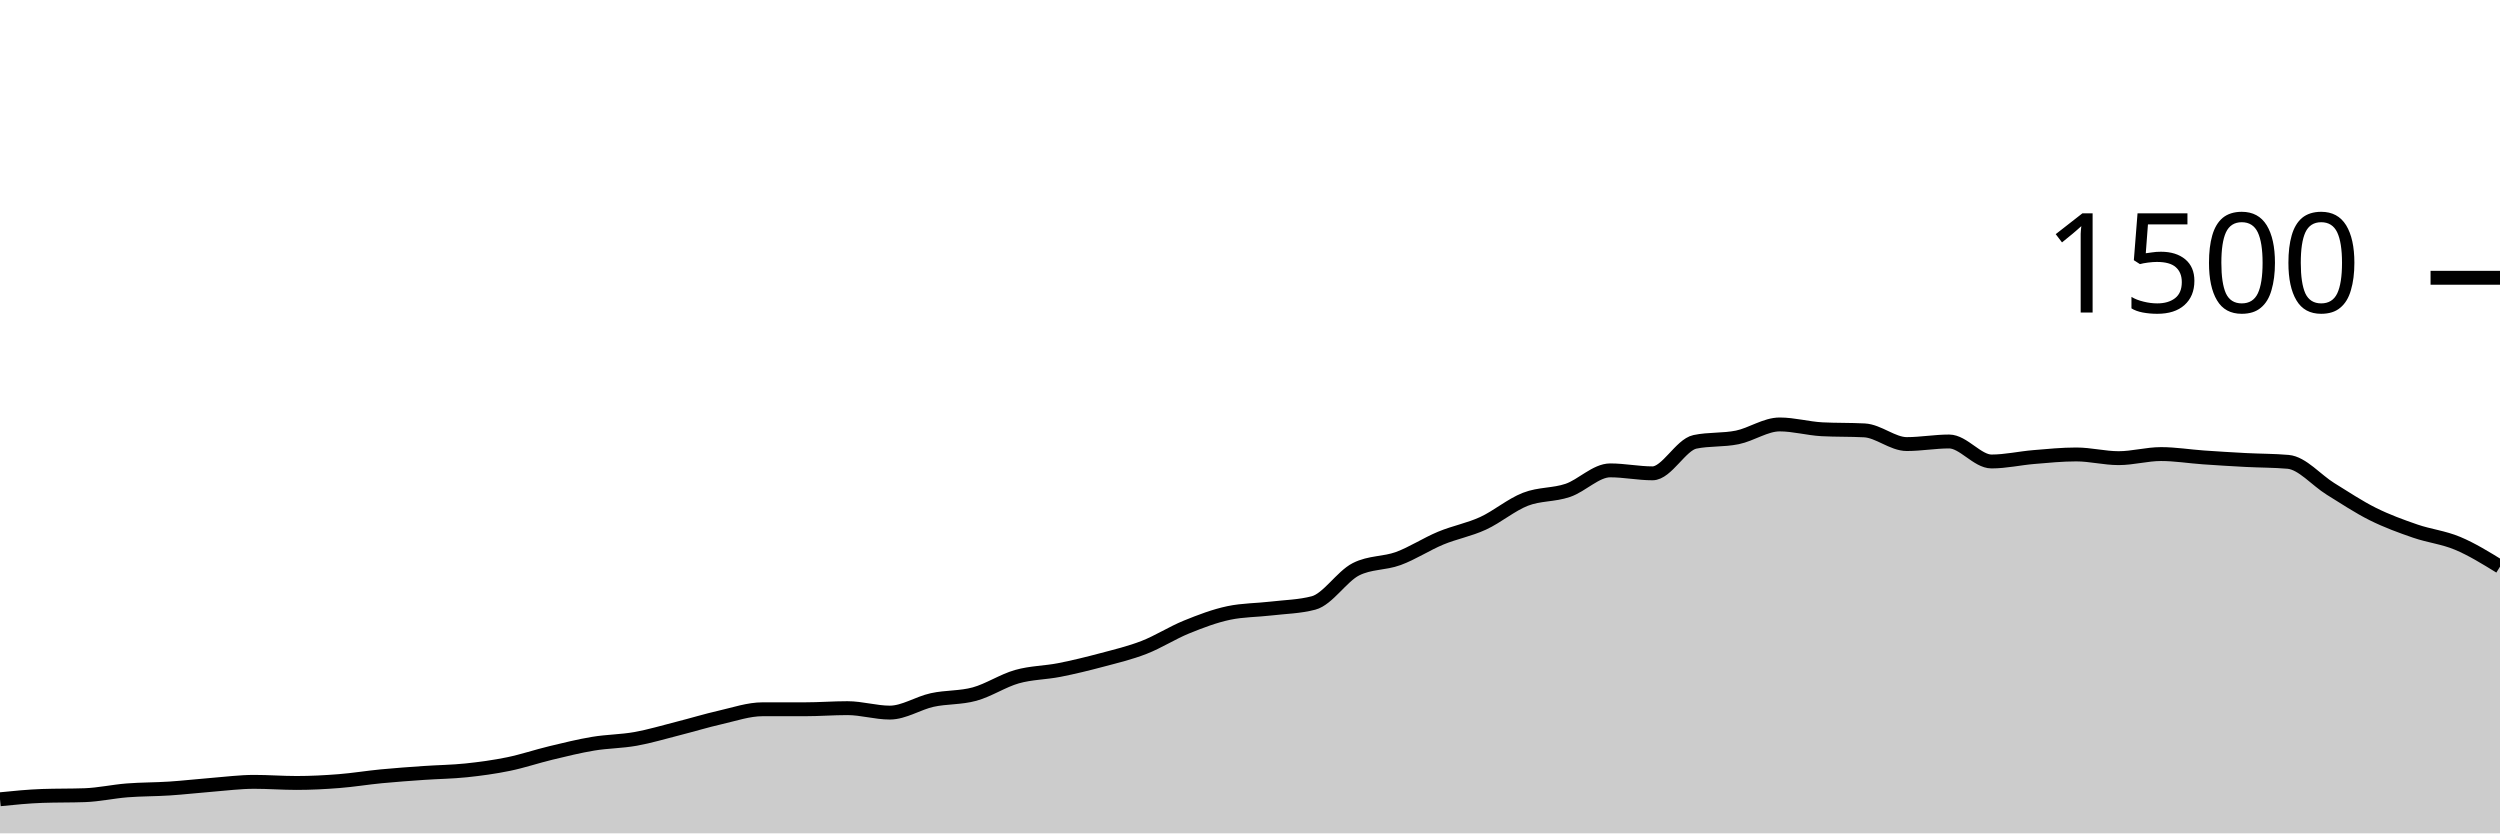
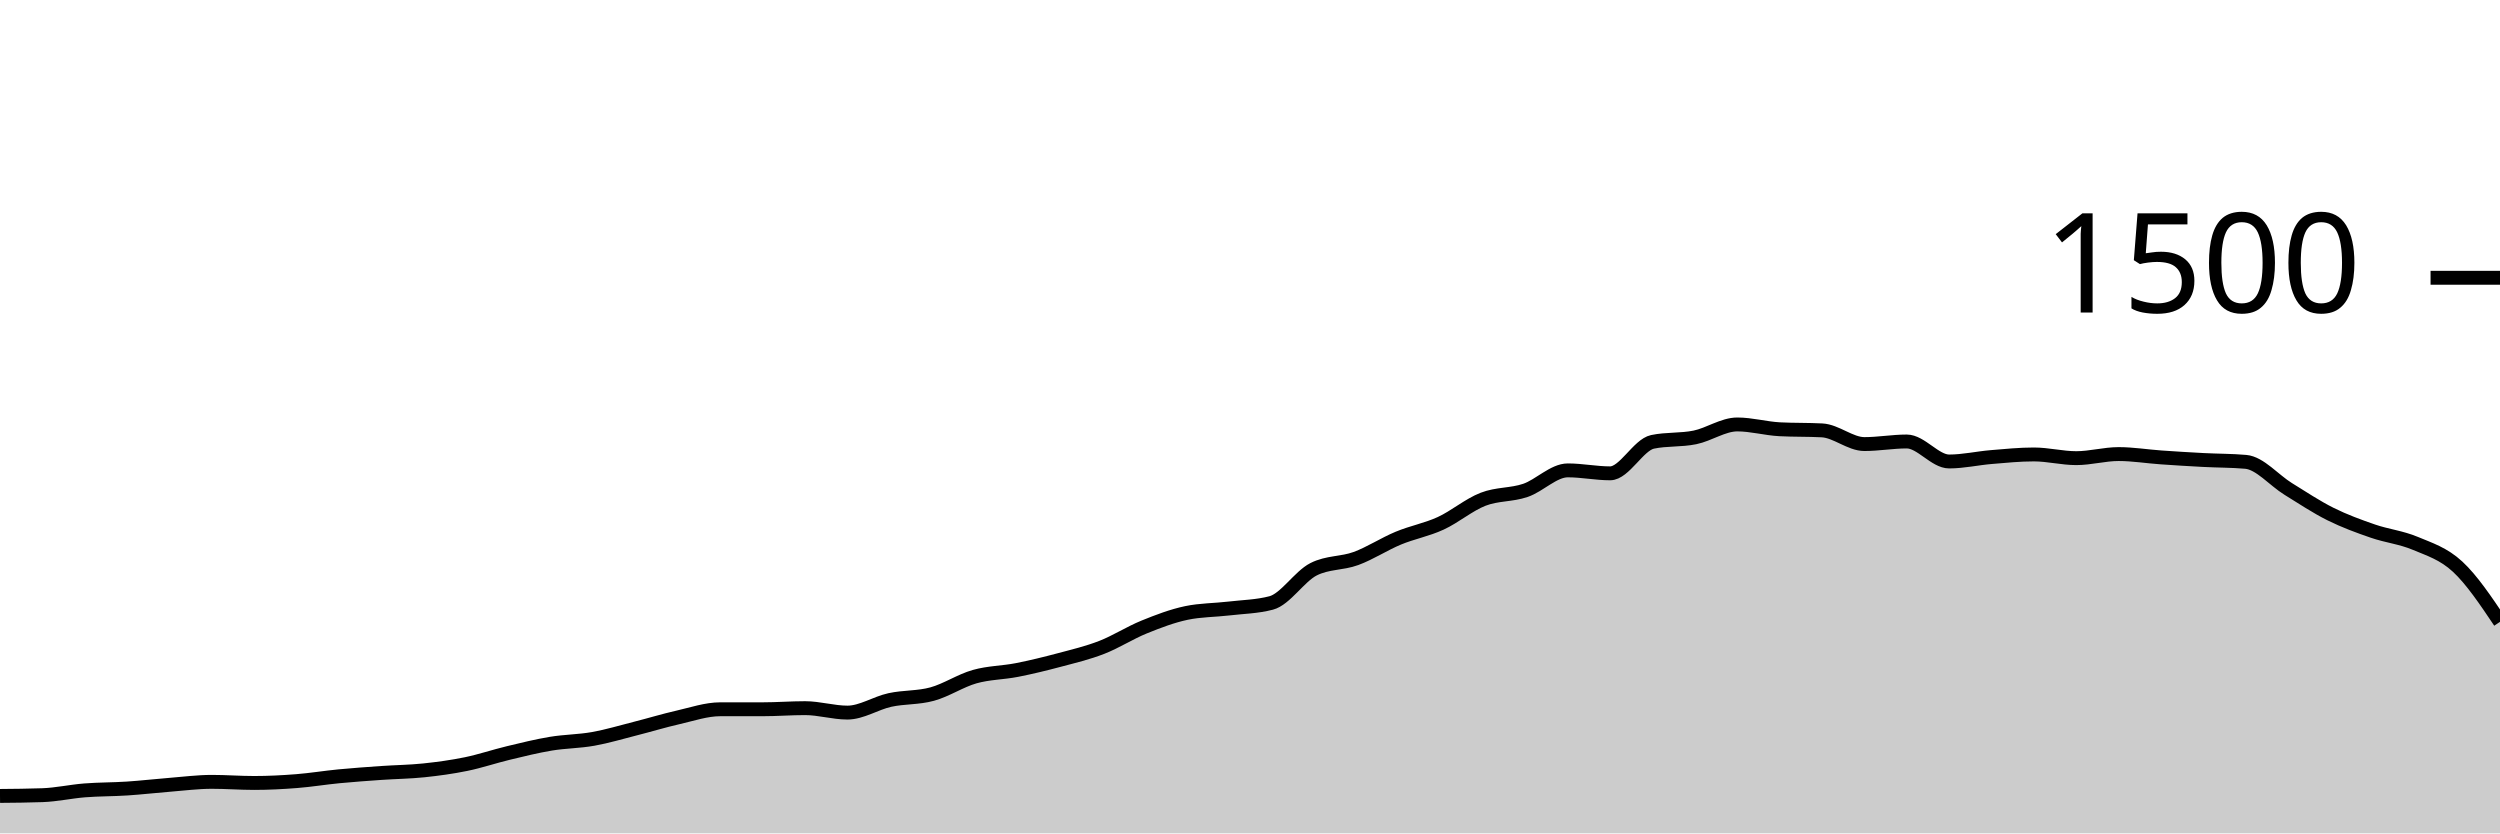
<svg xmlns="http://www.w3.org/2000/svg" viewBox="0 0 180 60">
  <g transform="translate(0,20)">
-     <path class="area" fill="rgba(0, 0, 0, 0.2)" d="M0,37.547C1.017,37.444,2.034,37.342,3.051,37.307C4.068,37.271,5.085,37.289,6.102,37.253C7.119,37.218,8.136,36.987,9.153,36.907C10.169,36.827,11.186,36.84,12.203,36.773C13.22,36.707,14.237,36.587,15.254,36.507C16.271,36.427,17.288,36.293,18.305,36.293C19.322,36.293,20.339,36.373,21.356,36.373C22.373,36.373,23.39,36.32,24.407,36.24C25.424,36.16,26.441,35.991,27.458,35.893C28.475,35.796,29.492,35.724,30.508,35.653C31.525,35.582,32.542,35.573,33.559,35.467C34.576,35.36,35.593,35.222,36.61,35.013C37.627,34.804,38.644,34.458,39.661,34.213C40.678,33.969,41.695,33.716,42.712,33.547C43.729,33.378,44.746,33.382,45.763,33.2C46.78,33.018,47.797,32.711,48.814,32.453C49.831,32.196,50.847,31.884,51.864,31.653C52.881,31.422,53.898,31.067,54.915,31.067C55.932,31.067,56.949,31.067,57.966,31.067C58.983,31.067,60,30.987,61.017,30.987C62.034,30.987,63.051,31.307,64.068,31.307C65.085,31.307,66.102,30.622,67.119,30.4C68.136,30.178,69.153,30.253,70.169,29.973C71.186,29.693,72.203,29.009,73.22,28.72C74.237,28.431,75.254,28.44,76.271,28.24C77.288,28.04,78.305,27.791,79.322,27.52C80.339,27.249,81.356,27.009,82.373,26.613C83.39,26.218,84.407,25.56,85.424,25.147C86.441,24.733,87.458,24.347,88.475,24.133C89.492,23.92,90.508,23.933,91.525,23.813C92.542,23.693,93.559,23.68,94.576,23.413C95.593,23.147,96.61,21.502,97.627,20.987C98.644,20.471,99.661,20.587,100.678,20.213C101.695,19.84,102.712,19.169,103.729,18.747C104.746,18.324,105.763,18.147,106.78,17.68C107.797,17.213,108.814,16.342,109.831,15.947C110.847,15.551,111.864,15.653,112.881,15.307C113.898,14.96,114.915,13.867,115.932,13.867C116.949,13.867,117.966,14.08,118.983,14.08C120,14.08,121.017,12.027,122.034,11.813C123.051,11.6,124.068,11.702,125.085,11.493C126.102,11.284,127.119,10.56,128.136,10.56C129.153,10.56,130.169,10.853,131.186,10.907C132.203,10.96,133.22,10.933,134.237,10.987C135.254,11.04,136.271,11.973,137.288,11.973C138.305,11.973,139.322,11.787,140.339,11.787C141.356,11.787,142.373,13.227,143.39,13.227C144.407,13.227,145.424,12.991,146.441,12.907C147.458,12.822,148.475,12.72,149.492,12.72C150.508,12.72,151.525,12.987,152.542,12.987C153.559,12.987,154.576,12.693,155.593,12.693C156.61,12.693,157.627,12.862,158.644,12.933C159.661,13.004,160.678,13.067,161.695,13.12C162.712,13.173,163.729,13.164,164.746,13.253C165.763,13.342,166.78,14.573,167.797,15.2C168.814,15.827,169.831,16.507,170.847,17.013C171.864,17.52,172.881,17.889,173.898,18.24C174.915,18.591,175.932,18.693,176.949,19.12C177.966,19.547,178.983,20.173,180,20.8L180,40C178.983,40,177.966,40,176.949,40C175.932,40,174.915,40,173.898,40C172.881,40,171.864,40,170.847,40C169.831,40,168.814,40,167.797,40C166.78,40,165.763,40,164.746,40C163.729,40,162.712,40,161.695,40C160.678,40,159.661,40,158.644,40C157.627,40,156.61,40,155.593,40C154.576,40,153.559,40,152.542,40C151.525,40,150.508,40,149.492,40C148.475,40,147.458,40,146.441,40C145.424,40,144.407,40,143.39,40C142.373,40,141.356,40,140.339,40C139.322,40,138.305,40,137.288,40C136.271,40,135.254,40,134.237,40C133.22,40,132.203,40,131.186,40C130.169,40,129.153,40,128.136,40C127.119,40,126.102,40,125.085,40C124.068,40,123.051,40,122.034,40C121.017,40,120,40,118.983,40C117.966,40,116.949,40,115.932,40C114.915,40,113.898,40,112.881,40C111.864,40,110.847,40,109.831,40C108.814,40,107.797,40,106.78,40C105.763,40,104.746,40,103.729,40C102.712,40,101.695,40,100.678,40C99.661,40,98.644,40,97.627,40C96.61,40,95.593,40,94.576,40C93.559,40,92.542,40,91.525,40C90.508,40,89.492,40,88.475,40C87.458,40,86.441,40,85.424,40C84.407,40,83.39,40,82.373,40C81.356,40,80.339,40,79.322,40C78.305,40,77.288,40,76.271,40C75.254,40,74.237,40,73.22,40C72.203,40,71.186,40,70.169,40C69.153,40,68.136,40,67.119,40C66.102,40,65.085,40,64.068,40C63.051,40,62.034,40,61.017,40C60,40,58.983,40,57.966,40C56.949,40,55.932,40,54.915,40C53.898,40,52.881,40,51.864,40C50.847,40,49.831,40,48.814,40C47.797,40,46.78,40,45.763,40C44.746,40,43.729,40,42.712,40C41.695,40,40.678,40,39.661,40C38.644,40,37.627,40,36.61,40C35.593,40,34.576,40,33.559,40C32.542,40,31.525,40,30.508,40C29.492,40,28.475,40,27.458,40C26.441,40,25.424,40,24.407,40C23.39,40,22.373,40,21.356,40C20.339,40,19.322,40,18.305,40C17.288,40,16.271,40,15.254,40C14.237,40,13.22,40,12.203,40C11.186,40,10.169,40,9.153,40C8.136,40,7.119,40,6.102,40C5.085,40,4.068,40,3.051,40C2.034,40,1.017,40,0,40Z" />
-     <path class="line" stroke="black" fill="none" d="M0,37.547C1.017,37.444,2.034,37.342,3.051,37.307C4.068,37.271,5.085,37.289,6.102,37.253C7.119,37.218,8.136,36.987,9.153,36.907C10.169,36.827,11.186,36.84,12.203,36.773C13.22,36.707,14.237,36.587,15.254,36.507C16.271,36.427,17.288,36.293,18.305,36.293C19.322,36.293,20.339,36.373,21.356,36.373C22.373,36.373,23.39,36.32,24.407,36.24C25.424,36.16,26.441,35.991,27.458,35.893C28.475,35.796,29.492,35.724,30.508,35.653C31.525,35.582,32.542,35.573,33.559,35.467C34.576,35.36,35.593,35.222,36.61,35.013C37.627,34.804,38.644,34.458,39.661,34.213C40.678,33.969,41.695,33.716,42.712,33.547C43.729,33.378,44.746,33.382,45.763,33.2C46.78,33.018,47.797,32.711,48.814,32.453C49.831,32.196,50.847,31.884,51.864,31.653C52.881,31.422,53.898,31.067,54.915,31.067C55.932,31.067,56.949,31.067,57.966,31.067C58.983,31.067,60,30.987,61.017,30.987C62.034,30.987,63.051,31.307,64.068,31.307C65.085,31.307,66.102,30.622,67.119,30.4C68.136,30.178,69.153,30.253,70.169,29.973C71.186,29.693,72.203,29.009,73.22,28.72C74.237,28.431,75.254,28.44,76.271,28.24C77.288,28.04,78.305,27.791,79.322,27.52C80.339,27.249,81.356,27.009,82.373,26.613C83.39,26.218,84.407,25.56,85.424,25.147C86.441,24.733,87.458,24.347,88.475,24.133C89.492,23.92,90.508,23.933,91.525,23.813C92.542,23.693,93.559,23.68,94.576,23.413C95.593,23.147,96.61,21.502,97.627,20.987C98.644,20.471,99.661,20.587,100.678,20.213C101.695,19.84,102.712,19.169,103.729,18.747C104.746,18.324,105.763,18.147,106.78,17.68C107.797,17.213,108.814,16.342,109.831,15.947C110.847,15.551,111.864,15.653,112.881,15.307C113.898,14.96,114.915,13.867,115.932,13.867C116.949,13.867,117.966,14.08,118.983,14.08C120,14.08,121.017,12.027,122.034,11.813C123.051,11.6,124.068,11.702,125.085,11.493C126.102,11.284,127.119,10.56,128.136,10.56C129.153,10.56,130.169,10.853,131.186,10.907C132.203,10.96,133.22,10.933,134.237,10.987C135.254,11.04,136.271,11.973,137.288,11.973C138.305,11.973,139.322,11.787,140.339,11.787C141.356,11.787,142.373,13.227,143.39,13.227C144.407,13.227,145.424,12.991,146.441,12.907C147.458,12.822,148.475,12.72,149.492,12.72C150.508,12.72,151.525,12.987,152.542,12.987C153.559,12.987,154.576,12.693,155.593,12.693C156.61,12.693,157.627,12.862,158.644,12.933C159.661,13.004,160.678,13.067,161.695,13.12C162.712,13.173,163.729,13.164,164.746,13.253C165.763,13.342,166.78,14.573,167.797,15.2C168.814,15.827,169.831,16.507,170.847,17.013C171.864,17.52,172.881,17.889,173.898,18.24C174.915,18.591,175.932,18.693,176.949,19.12C177.966,19.547,178.983,20.173,180,20.8" />
+     <path class="area" fill="rgba(0, 0, 0, 0.2)" d="M0,37.307C1.017,37.298,2.034,37.289,3.051,37.253C4.068,37.218,5.085,36.987,6.102,36.907C7.119,36.827,8.136,36.84,9.153,36.773C10.169,36.707,11.186,36.587,12.203,36.507C13.22,36.427,14.237,36.293,15.254,36.293C16.271,36.293,17.288,36.373,18.305,36.373C19.322,36.373,20.339,36.32,21.356,36.24C22.373,36.16,23.39,35.991,24.407,35.893C25.424,35.796,26.441,35.724,27.458,35.653C28.475,35.582,29.492,35.573,30.508,35.467C31.525,35.36,32.542,35.222,33.559,35.013C34.576,34.804,35.593,34.458,36.61,34.213C37.627,33.969,38.644,33.716,39.661,33.547C40.678,33.378,41.695,33.382,42.712,33.2C43.729,33.018,44.746,32.711,45.763,32.453C46.78,32.196,47.797,31.884,48.814,31.653C49.831,31.422,50.847,31.067,51.864,31.067C52.881,31.067,53.898,31.067,54.915,31.067C55.932,31.067,56.949,30.987,57.966,30.987C58.983,30.987,60,31.307,61.017,31.307C62.034,31.307,63.051,30.622,64.068,30.4C65.085,30.178,66.102,30.253,67.119,29.973C68.136,29.693,69.153,29.009,70.169,28.72C71.186,28.431,72.203,28.44,73.22,28.24C74.237,28.04,75.254,27.791,76.271,27.52C77.288,27.249,78.305,27.009,79.322,26.613C80.339,26.218,81.356,25.56,82.373,25.147C83.39,24.733,84.407,24.347,85.424,24.133C86.441,23.92,87.458,23.933,88.475,23.813C89.492,23.693,90.508,23.68,91.525,23.413C92.542,23.147,93.559,21.502,94.576,20.987C95.593,20.471,96.61,20.587,97.627,20.213C98.644,19.84,99.661,19.169,100.678,18.747C101.695,18.324,102.712,18.147,103.729,17.68C104.746,17.213,105.763,16.342,106.78,15.947C107.797,15.551,108.814,15.653,109.831,15.307C110.847,14.96,111.864,13.867,112.881,13.867C113.898,13.867,114.915,14.08,115.932,14.08C116.949,14.08,117.966,12.027,118.983,11.813C120,11.6,121.017,11.702,122.034,11.493C123.051,11.284,124.068,10.56,125.085,10.56C126.102,10.56,127.119,10.853,128.136,10.907C129.153,10.96,130.169,10.933,131.186,10.987C132.203,11.04,133.22,11.973,134.237,11.973C135.254,11.973,136.271,11.787,137.288,11.787C138.305,11.787,139.322,13.227,140.339,13.227C141.356,13.227,142.373,12.991,143.39,12.907C144.407,12.822,145.424,12.72,146.441,12.72C147.458,12.72,148.475,12.987,149.492,12.987C150.508,12.987,151.525,12.693,152.542,12.693C153.559,12.693,154.576,12.862,155.593,12.933C156.61,13.004,157.627,13.067,158.644,13.12C159.661,13.173,160.678,13.164,161.695,13.253C162.712,13.342,163.729,14.573,164.746,15.2C165.763,15.827,166.78,16.507,167.797,17.013C168.814,17.52,169.831,17.889,170.847,18.24C171.864,18.591,172.881,18.693,173.898,19.12C174.915,19.547,175.932,19.858,176.949,20.8C177.966,21.742,178.983,23.258,180,24.773L180,40C178.983,40,177.966,40,176.949,40C175.932,40,174.915,40,173.898,40C172.881,40,171.864,40,170.847,40C169.831,40,168.814,40,167.797,40C166.78,40,165.763,40,164.746,40C163.729,40,162.712,40,161.695,40C160.678,40,159.661,40,158.644,40C157.627,40,156.61,40,155.593,40C154.576,40,153.559,40,152.542,40C151.525,40,150.508,40,149.492,40C148.475,40,147.458,40,146.441,40C145.424,40,144.407,40,143.39,40C142.373,40,141.356,40,140.339,40C139.322,40,138.305,40,137.288,40C136.271,40,135.254,40,134.237,40C133.22,40,132.203,40,131.186,40C130.169,40,129.153,40,128.136,40C127.119,40,126.102,40,125.085,40C124.068,40,123.051,40,122.034,40C121.017,40,120,40,118.983,40C117.966,40,116.949,40,115.932,40C114.915,40,113.898,40,112.881,40C111.864,40,110.847,40,109.831,40C108.814,40,107.797,40,106.78,40C105.763,40,104.746,40,103.729,40C102.712,40,101.695,40,100.678,40C99.661,40,98.644,40,97.627,40C96.61,40,95.593,40,94.576,40C93.559,40,92.542,40,91.525,40C90.508,40,89.492,40,88.475,40C87.458,40,86.441,40,85.424,40C84.407,40,83.39,40,82.373,40C81.356,40,80.339,40,79.322,40C78.305,40,77.288,40,76.271,40C75.254,40,74.237,40,73.22,40C72.203,40,71.186,40,70.169,40C69.153,40,68.136,40,67.119,40C66.102,40,65.085,40,64.068,40C63.051,40,62.034,40,61.017,40C60,40,58.983,40,57.966,40C56.949,40,55.932,40,54.915,40C53.898,40,52.881,40,51.864,40C50.847,40,49.831,40,48.814,40C47.797,40,46.78,40,45.763,40C44.746,40,43.729,40,42.712,40C41.695,40,40.678,40,39.661,40C38.644,40,37.627,40,36.61,40C35.593,40,34.576,40,33.559,40C32.542,40,31.525,40,30.508,40C29.492,40,28.475,40,27.458,40C26.441,40,25.424,40,24.407,40C23.39,40,22.373,40,21.356,40C20.339,40,19.322,40,18.305,40C17.288,40,16.271,40,15.254,40C14.237,40,13.22,40,12.203,40C11.186,40,10.169,40,9.153,40C8.136,40,7.119,40,6.102,40C5.085,40,4.068,40,3.051,40C2.034,40,1.017,40,0,40Z" />
+     <path class="line" stroke="black" fill="none" d="M0,37.307C1.017,37.298,2.034,37.289,3.051,37.253C4.068,37.218,5.085,36.987,6.102,36.907C7.119,36.827,8.136,36.84,9.153,36.773C10.169,36.707,11.186,36.587,12.203,36.507C13.22,36.427,14.237,36.293,15.254,36.293C16.271,36.293,17.288,36.373,18.305,36.373C19.322,36.373,20.339,36.32,21.356,36.24C22.373,36.16,23.39,35.991,24.407,35.893C25.424,35.796,26.441,35.724,27.458,35.653C28.475,35.582,29.492,35.573,30.508,35.467C31.525,35.36,32.542,35.222,33.559,35.013C34.576,34.804,35.593,34.458,36.61,34.213C37.627,33.969,38.644,33.716,39.661,33.547C40.678,33.378,41.695,33.382,42.712,33.2C43.729,33.018,44.746,32.711,45.763,32.453C46.78,32.196,47.797,31.884,48.814,31.653C49.831,31.422,50.847,31.067,51.864,31.067C52.881,31.067,53.898,31.067,54.915,31.067C55.932,31.067,56.949,30.987,57.966,30.987C58.983,30.987,60,31.307,61.017,31.307C62.034,31.307,63.051,30.622,64.068,30.4C65.085,30.178,66.102,30.253,67.119,29.973C68.136,29.693,69.153,29.009,70.169,28.72C71.186,28.431,72.203,28.44,73.22,28.24C74.237,28.04,75.254,27.791,76.271,27.52C77.288,27.249,78.305,27.009,79.322,26.613C80.339,26.218,81.356,25.56,82.373,25.147C83.39,24.733,84.407,24.347,85.424,24.133C86.441,23.92,87.458,23.933,88.475,23.813C89.492,23.693,90.508,23.68,91.525,23.413C92.542,23.147,93.559,21.502,94.576,20.987C95.593,20.471,96.61,20.587,97.627,20.213C98.644,19.84,99.661,19.169,100.678,18.747C101.695,18.324,102.712,18.147,103.729,17.68C104.746,17.213,105.763,16.342,106.78,15.947C107.797,15.551,108.814,15.653,109.831,15.307C110.847,14.96,111.864,13.867,112.881,13.867C113.898,13.867,114.915,14.08,115.932,14.08C116.949,14.08,117.966,12.027,118.983,11.813C120,11.6,121.017,11.702,122.034,11.493C123.051,11.284,124.068,10.56,125.085,10.56C126.102,10.56,127.119,10.853,128.136,10.907C129.153,10.96,130.169,10.933,131.186,10.987C132.203,11.04,133.22,11.973,134.237,11.973C135.254,11.973,136.271,11.787,137.288,11.787C138.305,11.787,139.322,13.227,140.339,13.227C141.356,13.227,142.373,12.991,143.39,12.907C144.407,12.822,145.424,12.72,146.441,12.72C147.458,12.72,148.475,12.987,149.492,12.987C150.508,12.987,151.525,12.693,152.542,12.693C153.559,12.693,154.576,12.862,155.593,12.933C156.61,13.004,157.627,13.067,158.644,13.12C159.661,13.173,160.678,13.164,161.695,13.253C162.712,13.342,163.729,14.573,164.746,15.2C165.763,15.827,166.78,16.507,167.797,17.013C168.814,17.52,169.831,17.889,170.847,18.24C171.864,18.591,172.881,18.693,173.898,19.12C174.915,19.547,175.932,19.858,176.949,20.8C177.966,21.742,178.983,23.258,180,24.773" />
    <path class="axis-ceiling" stroke-width="1" stroke="black" fill="none" d="M175,0L180,0" />
    <text class="axis-ceiling-label" font-family="sans-serif" text-anchor="end" font-size="10px" x="170" y="2.5">1500</text>
  </g>
</svg>
